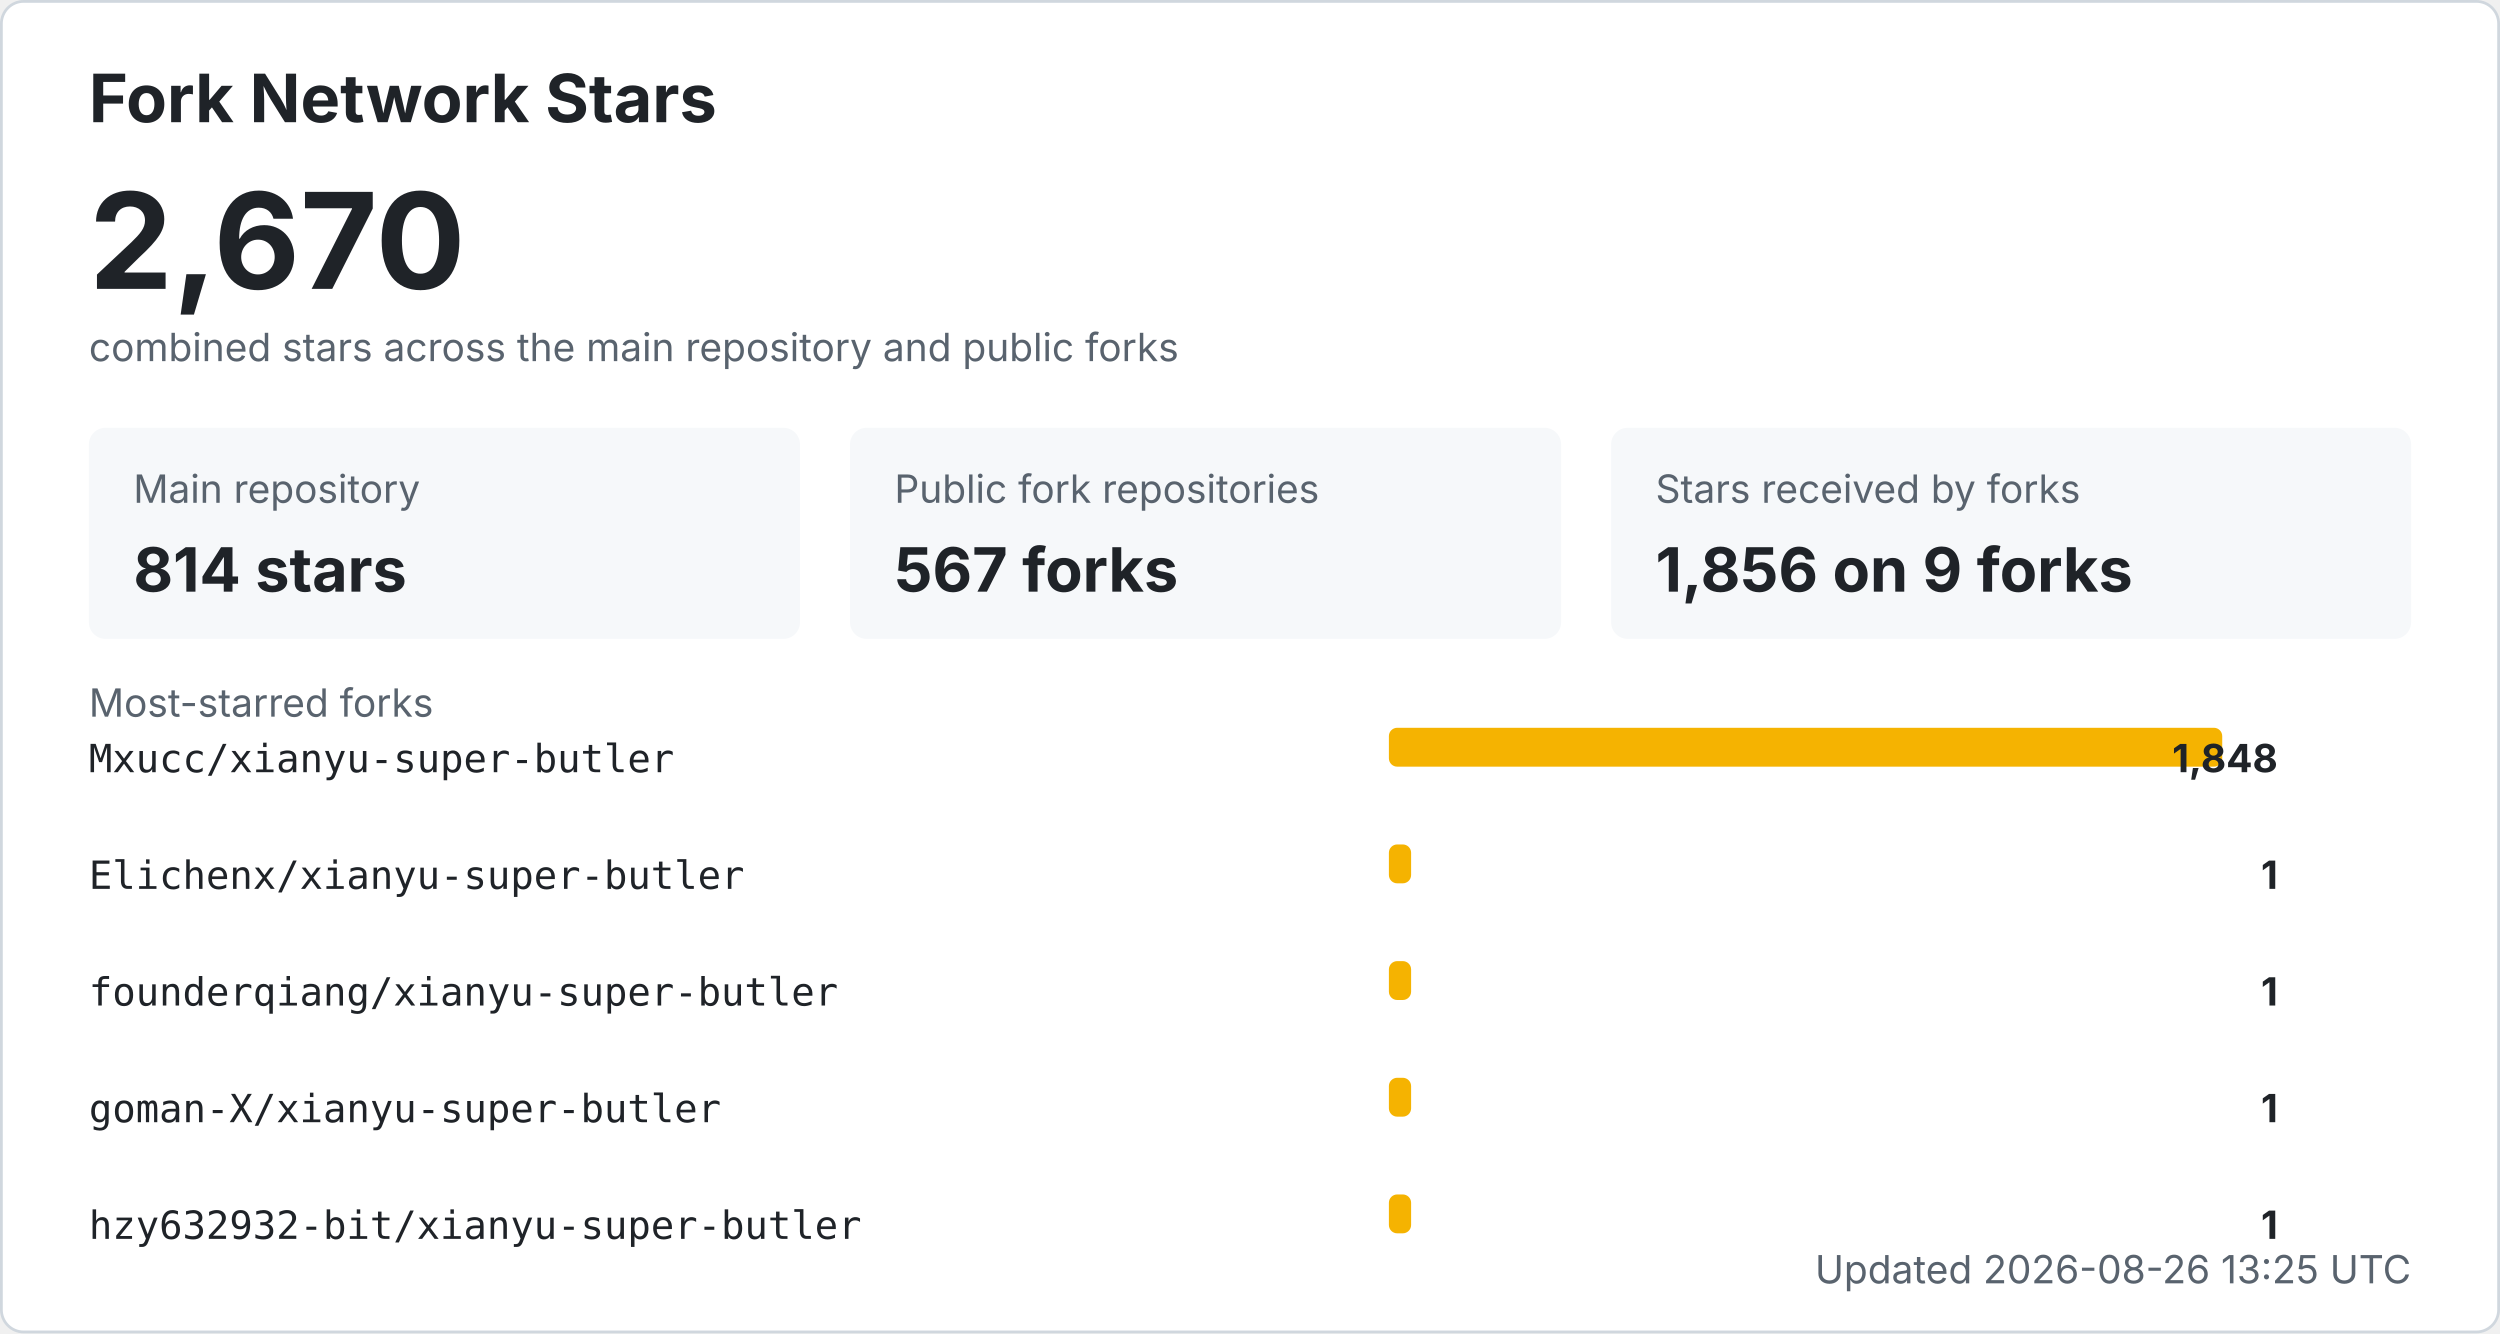
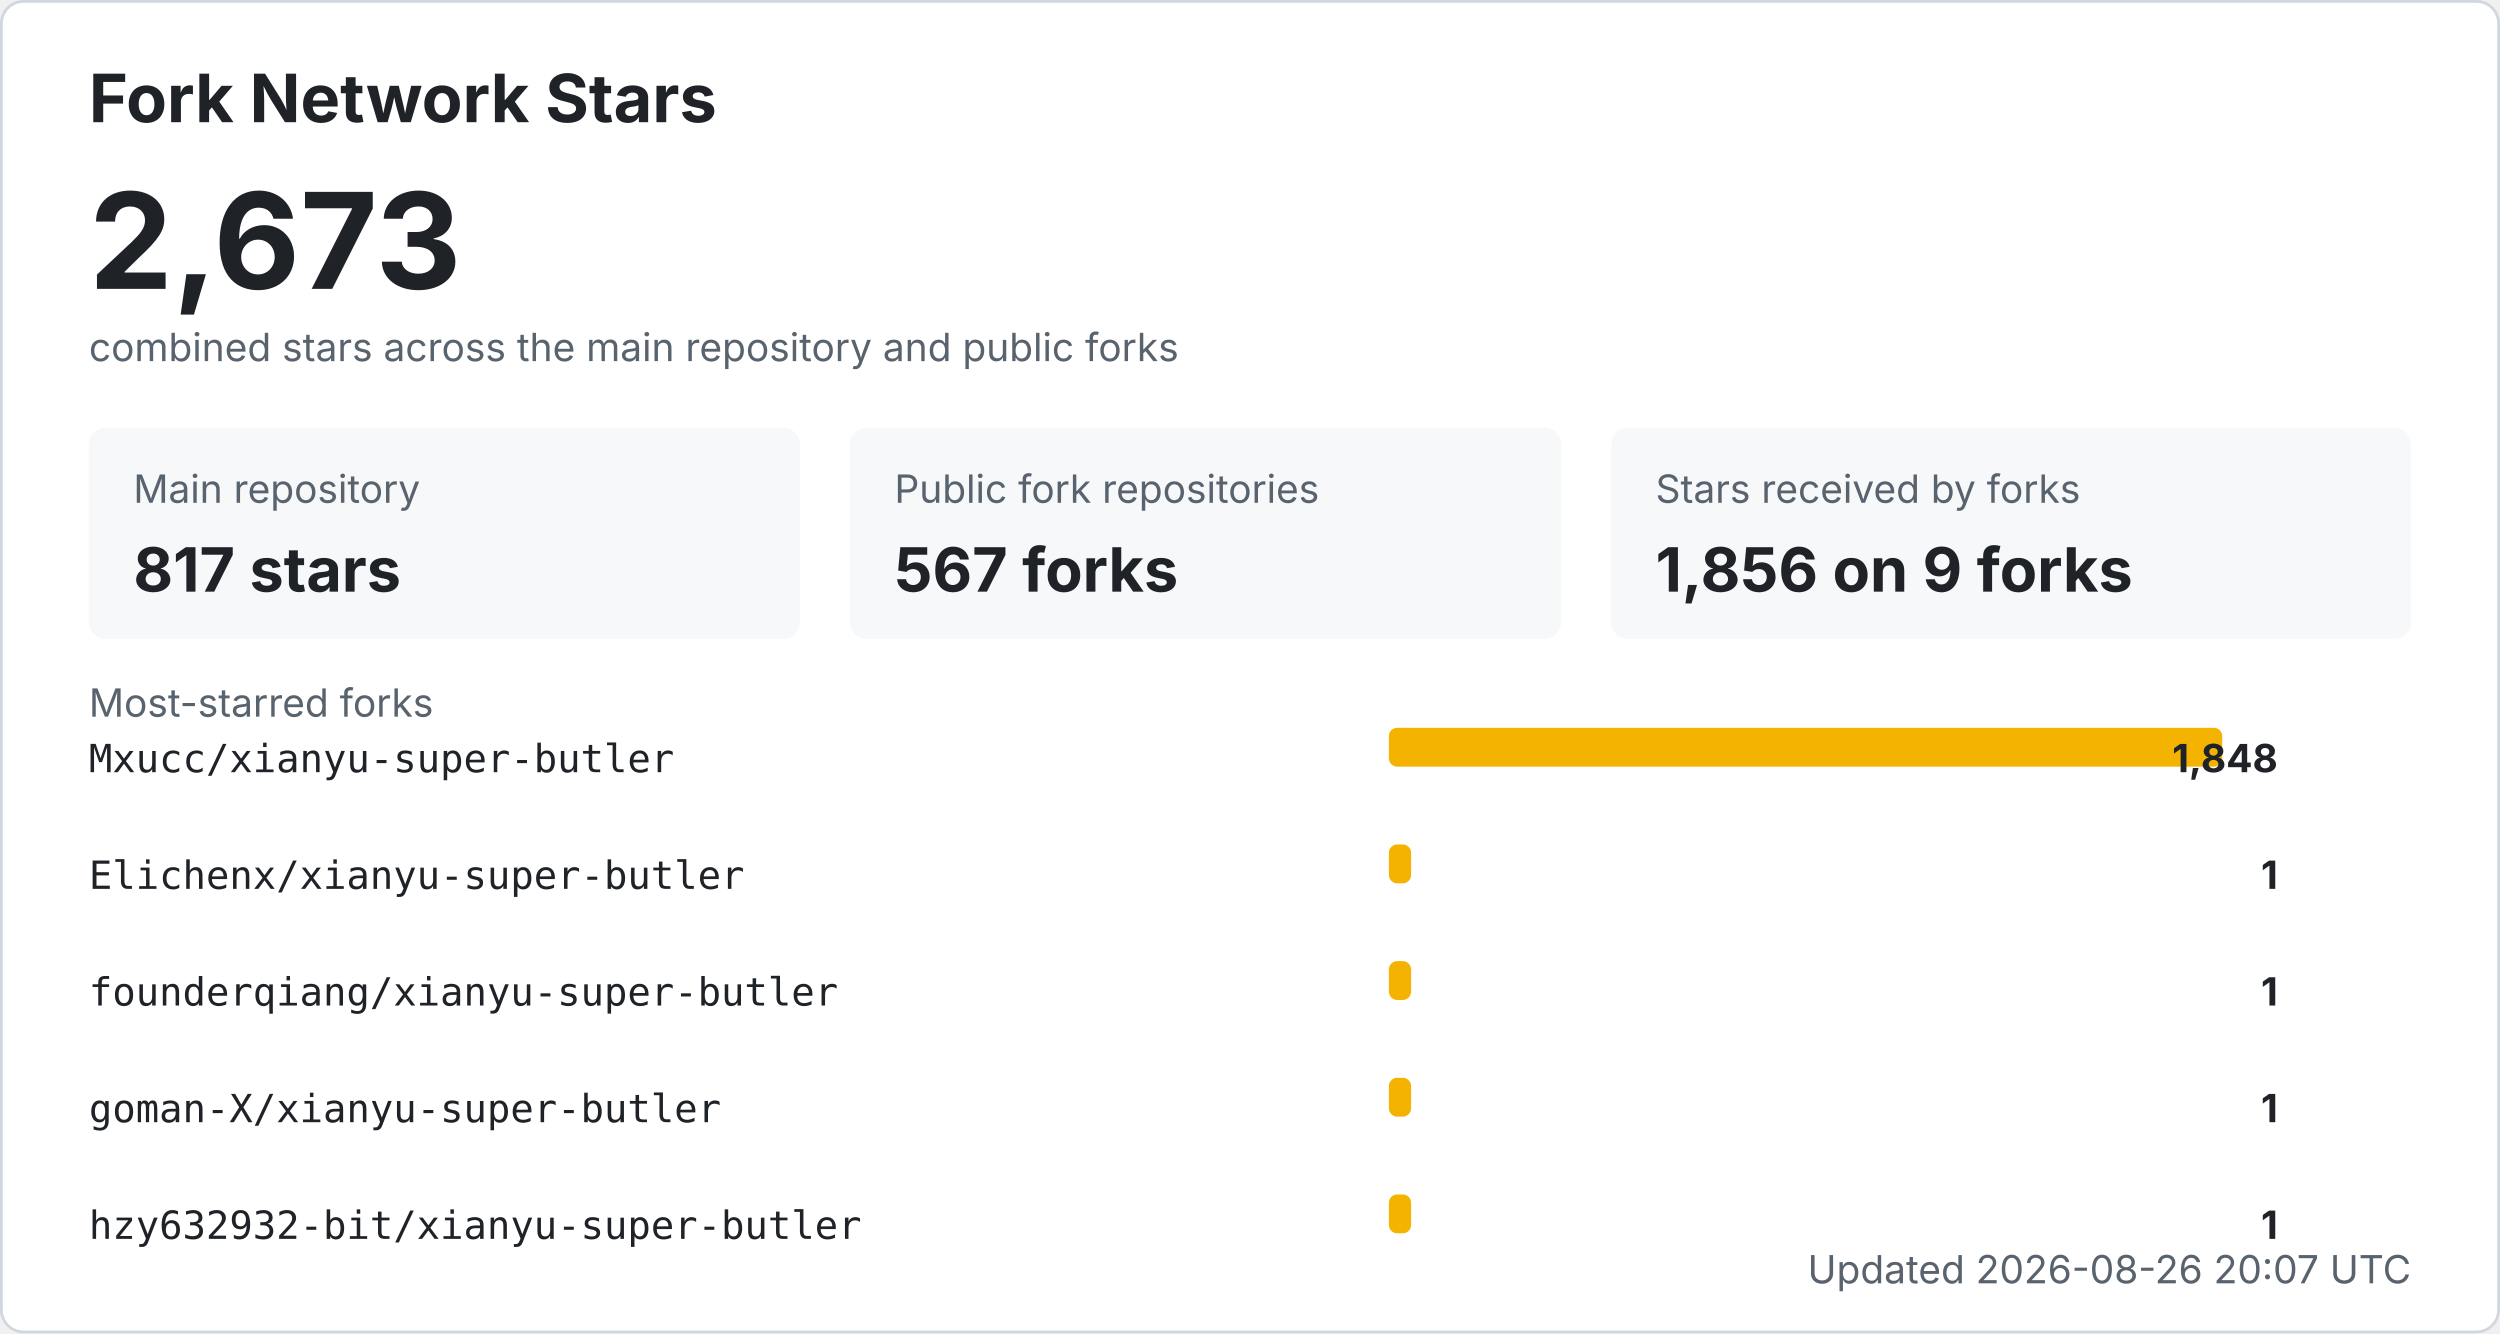
<svg xmlns="http://www.w3.org/2000/svg" width="900" height="480" viewBox="0 0 900 480" role="img" aria-labelledby="title desc">
  <style>
    .bg { fill: #ffffff; stroke: #d0d7de; }
    .title { fill: #1f2328; font: 700 24px -apple-system, BlinkMacSystemFont, "Segoe UI", sans-serif; }
    .total { fill: #1f2328; font: 700 48px -apple-system, BlinkMacSystemFont, "Segoe UI", sans-serif; }
    .label { fill: #59636e; font: 14px -apple-system, BlinkMacSystemFont, "Segoe UI", sans-serif; }
    .metric { fill: #1f2328; font: 700 22px -apple-system, BlinkMacSystemFont, "Segoe UI", sans-serif; }
    .repo { fill: #1f2328; font: 14px ui-monospace, SFMono-Regular, Consolas, monospace; }
    .count { fill: #1f2328; font: 700 14px -apple-system, BlinkMacSystemFont, "Segoe UI", sans-serif; }
    .muted { fill: #59636e; font: 14px -apple-system, BlinkMacSystemFont, "Segoe UI", sans-serif; }
    .card { fill: #f6f8fa; }
    .bar { fill: #f5b301; }
    @media (prefers-color-scheme: dark) {
      .bg { fill: #0d1117; stroke: #30363d; }
      .title, .total, .metric, .repo, .count { fill: #f0f6fc; }
      .label, .muted { fill: #8b949e; }
      .card { fill: #161b22; }
    }
  </style>
  <rect x="0.5" y="0.5" width="899" height="479" rx="8" class="bg" />
  <text x="32" y="44" class="title">Fork Network Stars</text>
-   <text x="32" y="104" class="total">2,670</text>
+   <text x="32" y="104" class="total">2,673</text>
  <text x="32" y="130" class="label">combined stars across the main repository and public forks</text>
  <rect x="32" y="154" width="256" height="76" rx="6" class="card" />
  <text x="48" y="181" class="label">Main repository</text>
-   <text x="48" y="213" class="metric">814 stars</text>
+   <text x="48" y="213" class="metric">817 stars</text>
  <rect x="306" y="154" width="256" height="76" rx="6" class="card" />
  <text x="322" y="181" class="label">Public fork repositories</text>
  <text x="322" y="213" class="metric">567 forks</text>
  <rect x="580" y="154" width="288" height="76" rx="6" class="card" />
  <text x="596" y="181" class="label">Stars received by forks</text>
  <text x="596" y="213" class="metric">1,856 on 9 forks</text>
  <text x="32" y="258" class="label">Most-starred forks</text>
  <text x="32" y="278" class="repo">Mxucc/xianyu-super-butler</text>
  <rect x="500" y="262" width="300" height="14" rx="3" class="bar" />
  <text x="820" y="278" text-anchor="end" class="count">1,848</text>
  <text x="32" y="320" class="repo">Elichenx/xianyu-super-butler</text>
  <rect x="500" y="304" width="8" height="14" rx="3" class="bar" />
  <text x="820" y="320" text-anchor="end" class="count">1</text>
  <text x="32" y="362" class="repo">founderqiang/xianyu-super-butler</text>
  <rect x="500" y="346" width="8" height="14" rx="3" class="bar" />
  <text x="820" y="362" text-anchor="end" class="count">1</text>
  <text x="32" y="404" class="repo">goman-X/xianyu-super-butler</text>
  <rect x="500" y="388" width="8" height="14" rx="3" class="bar" />
  <text x="820" y="404" text-anchor="end" class="count">1</text>
  <text x="32" y="446" class="repo">hzy632932-bit/xianyu-super-butler</text>
  <rect x="500" y="430" width="8" height="14" rx="3" class="bar" />
  <text x="820" y="446" text-anchor="end" class="count">1</text>
-   <text x="868" y="462" text-anchor="end" class="label">Updated 2026-08-26 13:25 UTC</text>
+   <text x="868" y="462" text-anchor="end" class="label">Updated 2026-08-26 20:07 UTC</text>
</svg>
